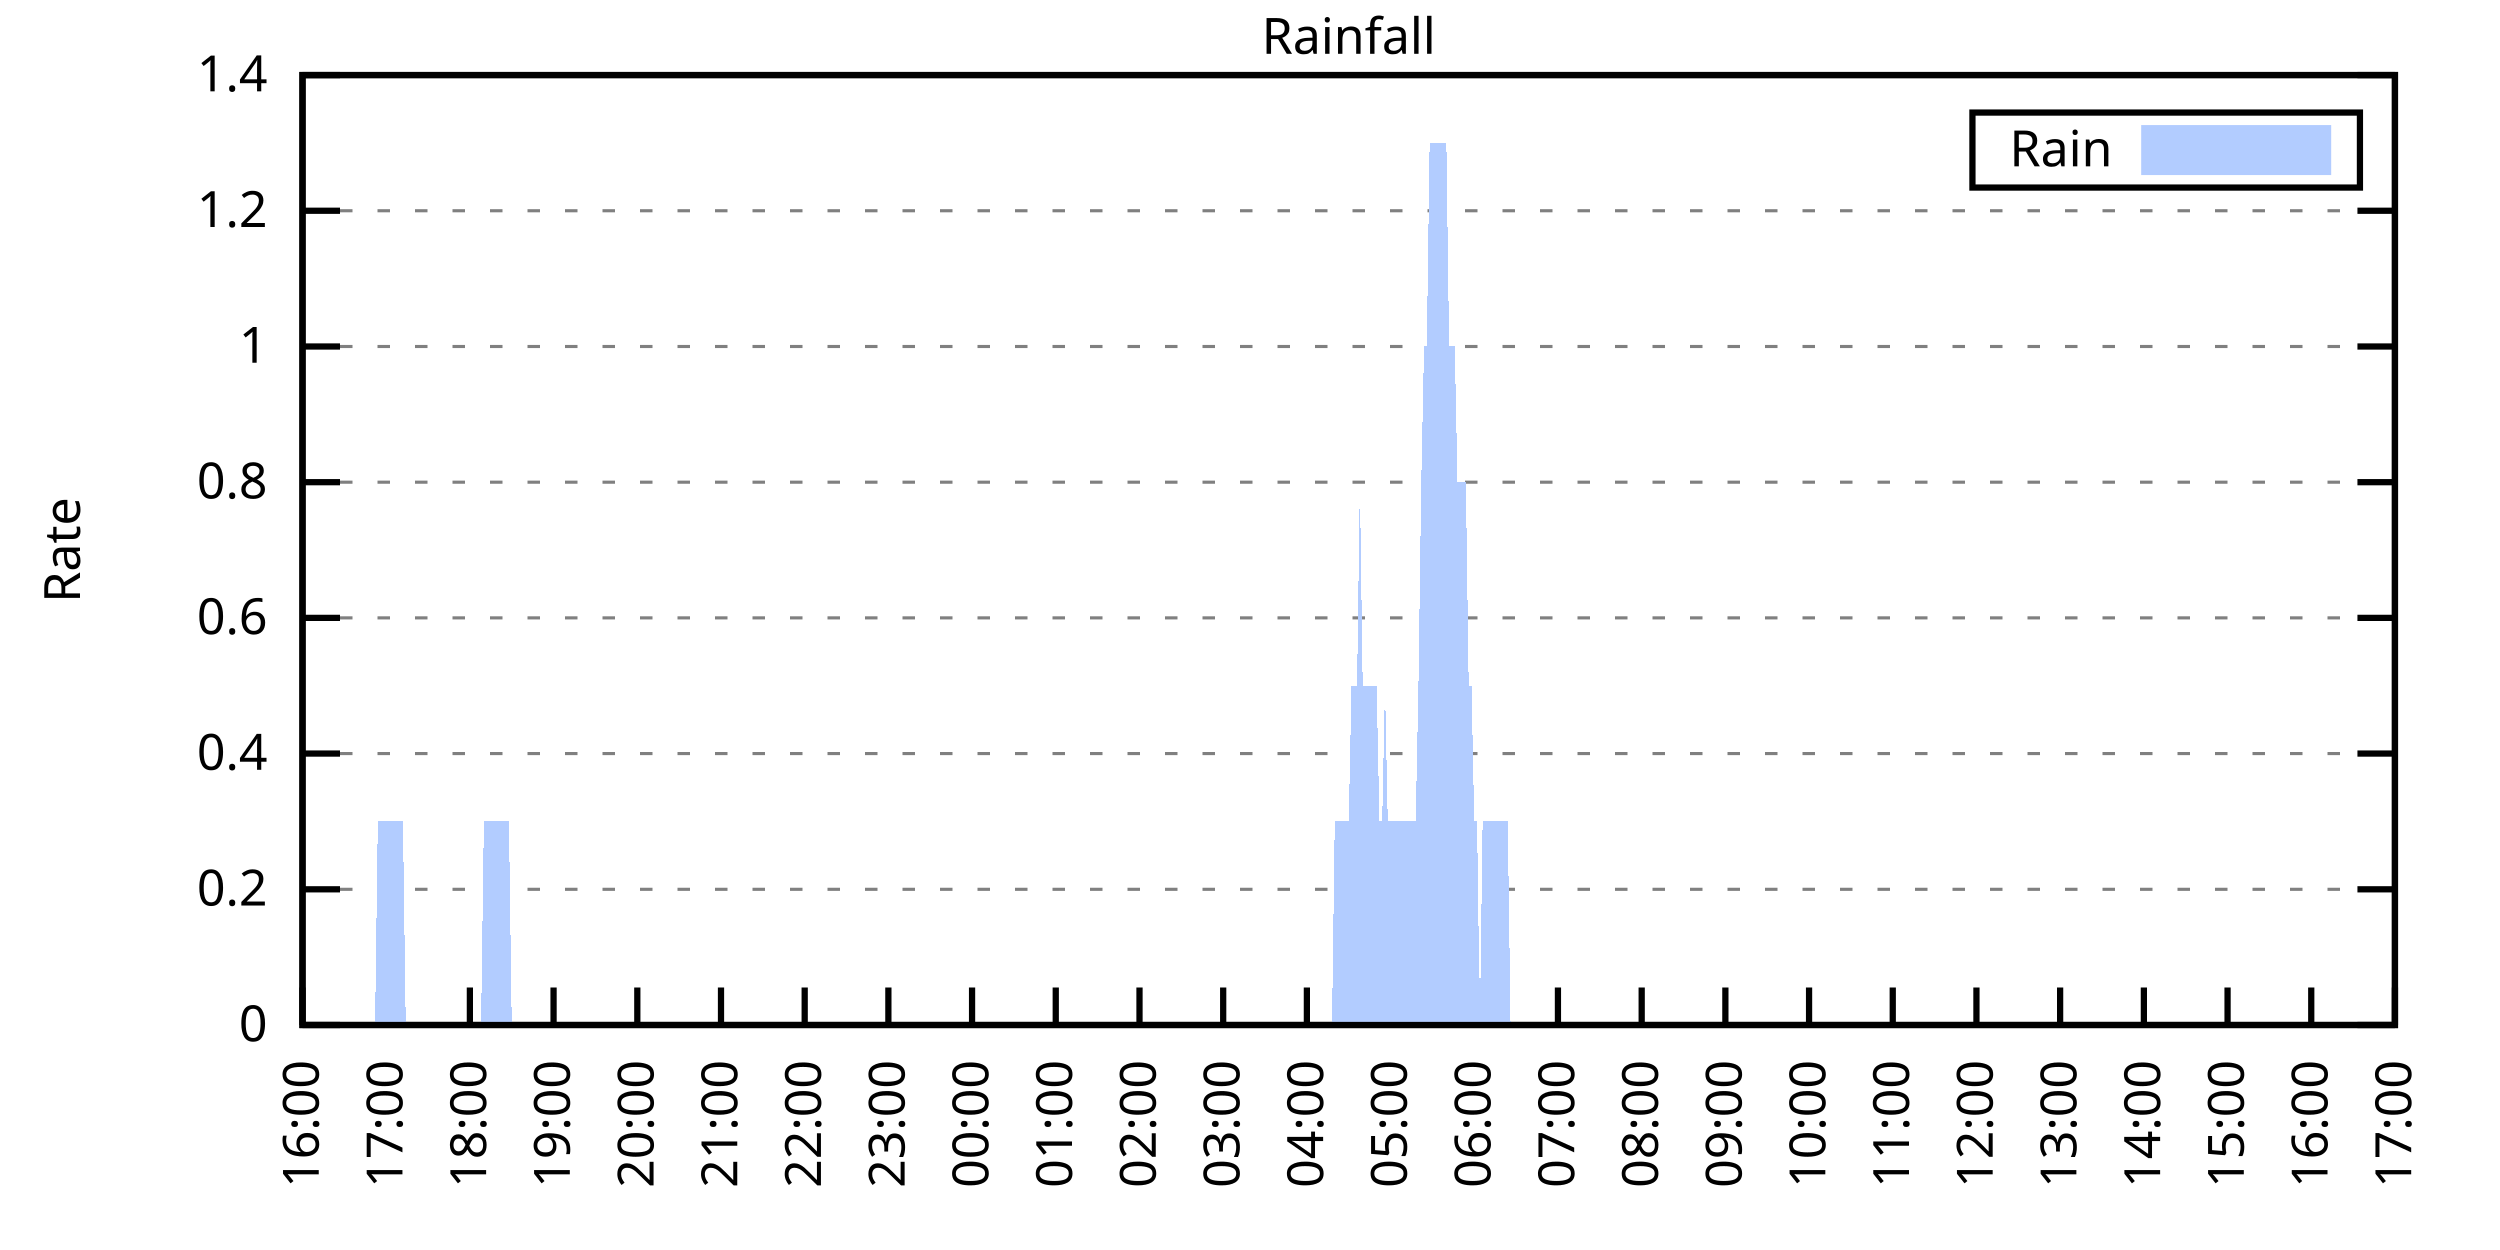
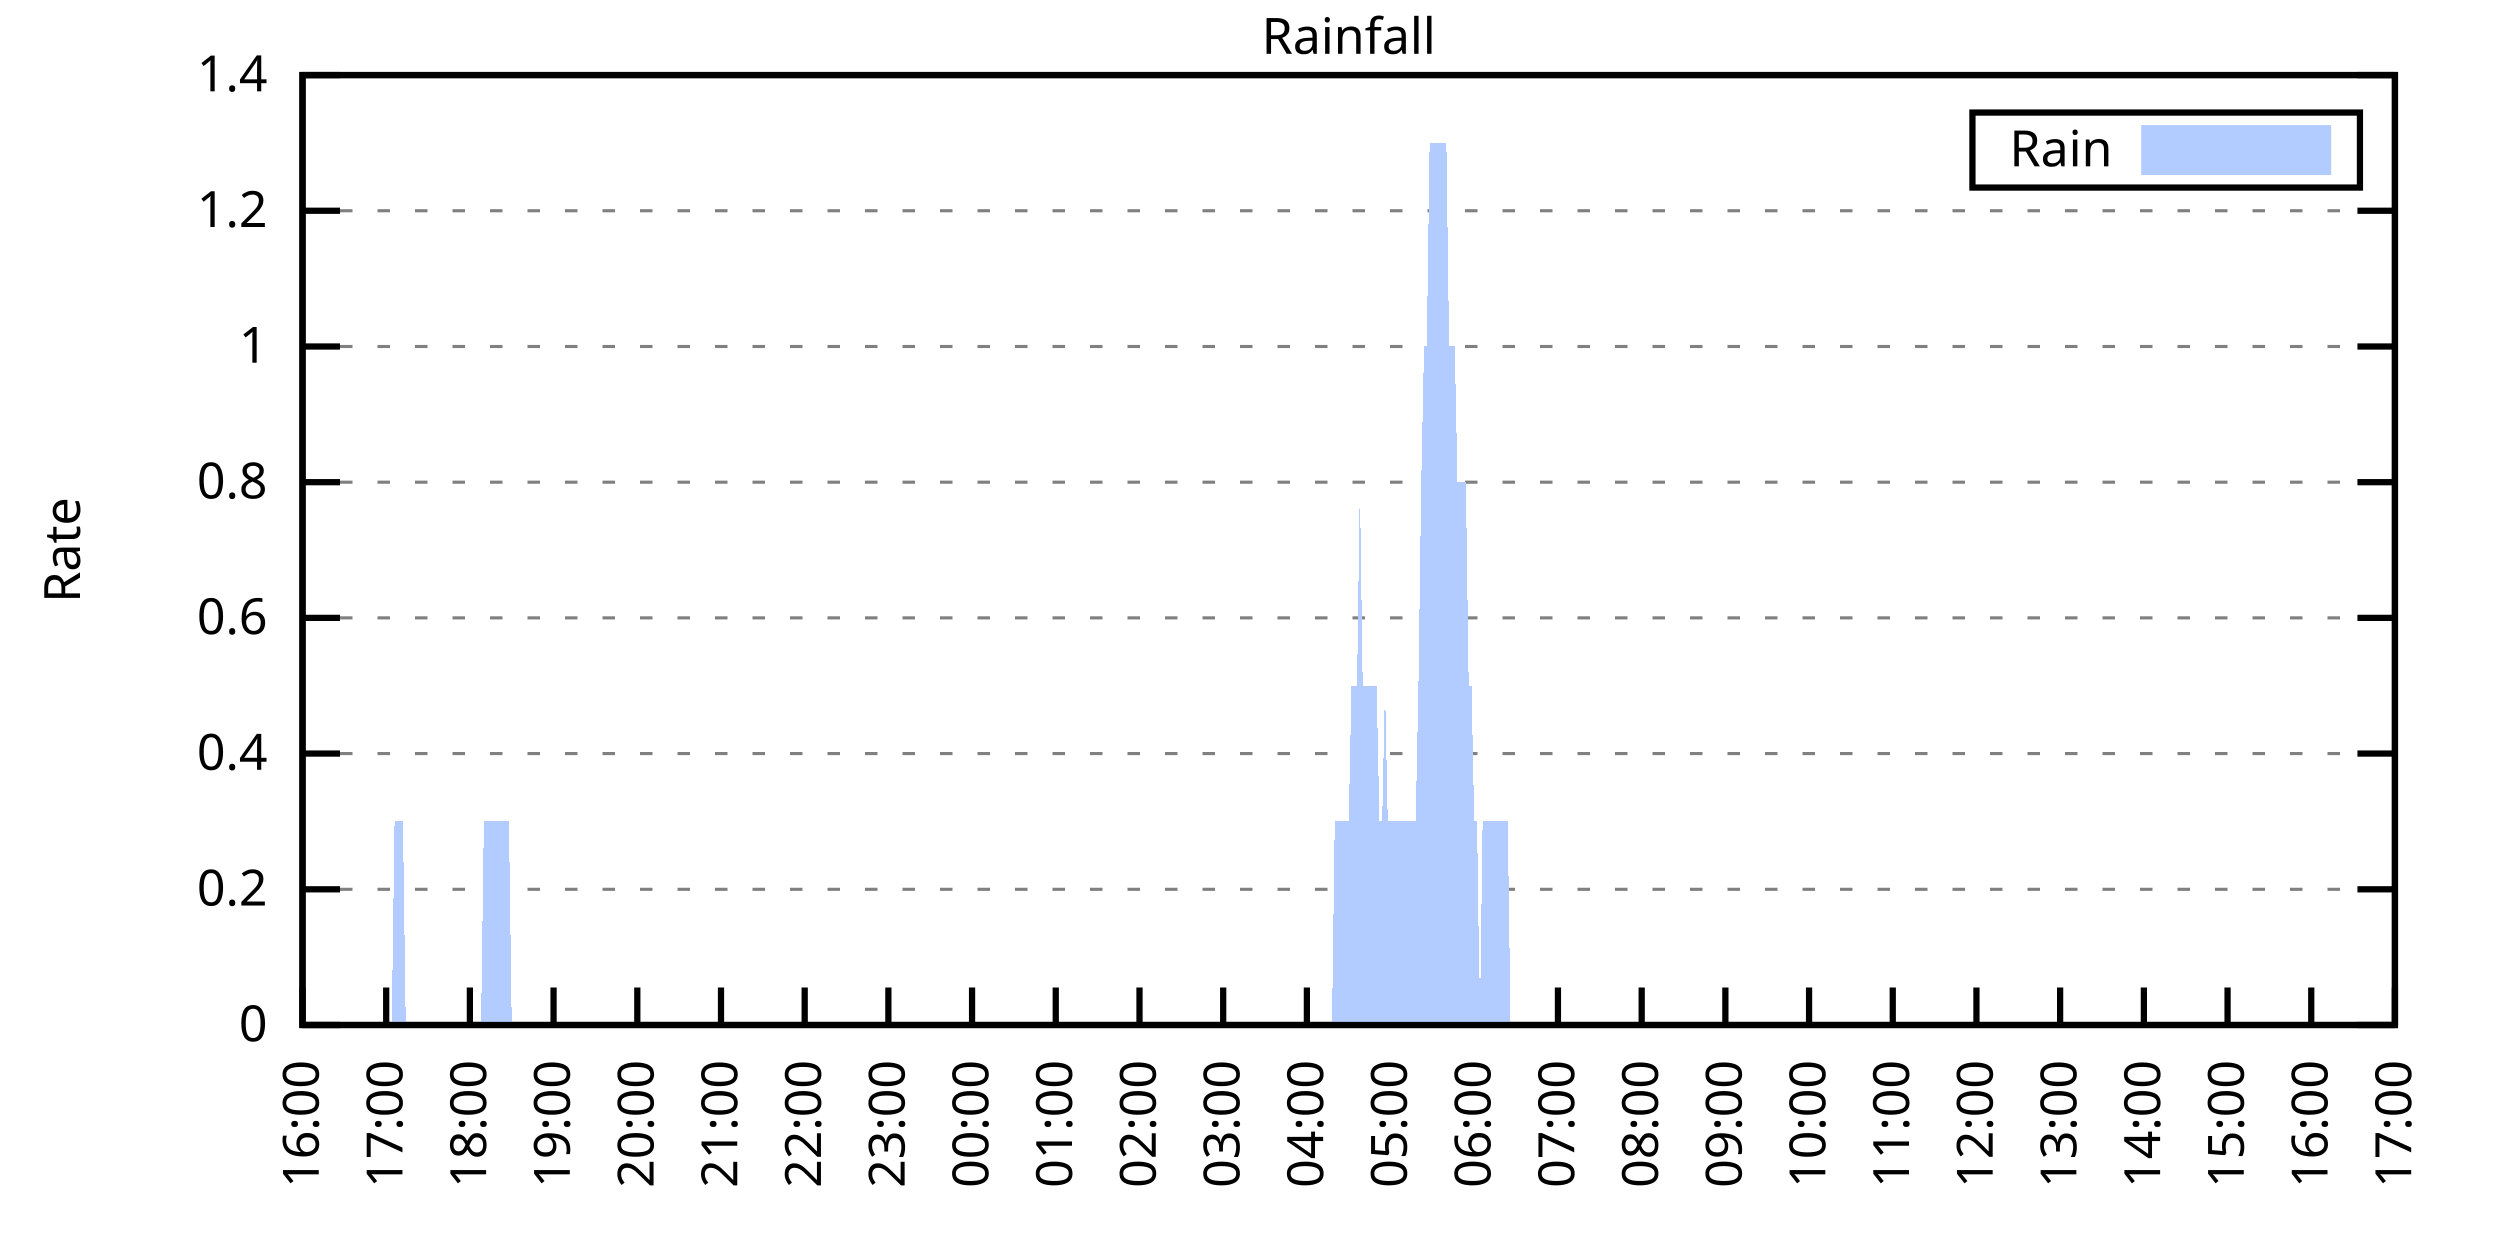
<svg xmlns="http://www.w3.org/2000/svg" xmlns:xlink="http://www.w3.org/1999/xlink" width="400" height="200" viewBox="0 0 400 200">
  <g id="gnuplot_canvas">
    <rect x="0" y="0" width="400" height="200" fill="none" />
    <defs>
      <circle id="gpDot" r="0.5" stroke-width="0.5" stroke="currentColor" />
      <path id="gpPt0" stroke-width="0.333" stroke="currentColor" d="M-1,0 h2 M0,-1 v2" />
      <path id="gpPt1" stroke-width="0.333" stroke="currentColor" d="M-1,-1 L1,1 M1,-1 L-1,1" />
      <path id="gpPt2" stroke-width="0.333" stroke="currentColor" d="M-1,0 L1,0 M0,-1 L0,1 M-1,-1 L1,1 M-1,1 L1,-1" />
      <rect id="gpPt3" stroke-width="0.333" stroke="currentColor" x="-1" y="-1" width="2" height="2" />
      <rect id="gpPt4" stroke-width="0.333" stroke="currentColor" fill="currentColor" x="-1" y="-1" width="2" height="2" />
      <circle id="gpPt5" stroke-width="0.333" stroke="currentColor" cx="0" cy="0" r="1" />
      <use xlink:href="#gpPt5" id="gpPt6" fill="currentColor" stroke="none" />
      <path id="gpPt7" stroke-width="0.333" stroke="currentColor" d="M0,-1.33 L-1.33,0.67 L1.33,0.67 z" />
      <use xlink:href="#gpPt7" id="gpPt8" fill="currentColor" stroke="none" />
      <use xlink:href="#gpPt7" id="gpPt9" stroke="currentColor" transform="rotate(180)" />
      <use xlink:href="#gpPt9" id="gpPt10" fill="currentColor" stroke="none" />
      <use xlink:href="#gpPt3" id="gpPt11" stroke="currentColor" transform="rotate(45)" />
      <use xlink:href="#gpPt11" id="gpPt12" fill="currentColor" stroke="none" />
      <path id="gpPt13" stroke-width="0.333" stroke="currentColor" d="M0,1.330 L1.265,0.411 L0.782,-1.067 L-0.782,-1.076 L-1.265,0.411 z" />
      <use xlink:href="#gpPt13" id="gpPt14" fill="currentColor" stroke="none" />
      <filter id="textbox" filterUnits="objectBoundingBox" x="0" y="0" height="1" width="1">
        <feFlood flood-color="white" flood-opacity="1" result="bgnd" />
        <feComposite in="SourceGraphic" in2="bgnd" operator="atop" />
      </filter>
      <filter id="greybox" filterUnits="objectBoundingBox" x="0" y="0" height="1" width="1">
        <feFlood flood-color="lightgrey" flood-opacity="1" result="grey" />
        <feComposite in="SourceGraphic" in2="grey" operator="atop" />
      </filter>
    </defs>
    <g fill="none" color="white" stroke="currentColor" stroke-width="1.00" stroke-linecap="butt" stroke-linejoin="miter">
</g>
    <g fill="none" color="black" stroke="currentColor" stroke-width="1.00" stroke-linecap="butt" stroke-linejoin="miter">
      <g stroke="none" shape-rendering="crispEdges">
        <polygon fill="rgb(255, 255, 255)" points="48.40,164.00 383.18,164.00 383.18,12.02 48.40,12.02 " />
      </g>
    </g>
    <g fill="none" color="black" stroke="currentColor" stroke-width="1.00" stroke-linecap="butt" stroke-linejoin="miter">
</g>
    <g fill="none" color="black" stroke="black" stroke-width="0.50" stroke-linecap="butt" stroke-linejoin="miter">
</g>
    <g fill="none" color="gray" stroke="currentColor" stroke-width="0.50" stroke-linecap="butt" stroke-linejoin="miter">
      <path stroke="gray" stroke-dasharray="2,4" class="gridline" d="M48.40,164.00 L383.19,164.00  " />
    </g>
    <g fill="none" color="gray" stroke="gray" stroke-width="1.00" stroke-linecap="butt" stroke-linejoin="miter">
</g>
    <g fill="none" color="black" stroke="currentColor" stroke-width="1.00" stroke-linecap="butt" stroke-linejoin="miter">
      <path stroke="black" d="M48.40,164.00 L54.40,164.00 M383.19,164.00 L377.19,164.00  " />
      <g transform="translate(42.80,166.60)" stroke="none" fill="black" font-family="Sans" font-size="8.00" text-anchor="end">
        <text>
          <tspan font-family="Sans"> 0</tspan>
        </text>
      </g>
    </g>
    <g fill="none" color="black" stroke="currentColor" stroke-width="1.00" stroke-linecap="butt" stroke-linejoin="miter">
</g>
    <g fill="none" color="black" stroke="black" stroke-width="0.50" stroke-linecap="butt" stroke-linejoin="miter">
</g>
    <g fill="none" color="gray" stroke="currentColor" stroke-width="0.50" stroke-linecap="butt" stroke-linejoin="miter">
      <path stroke="gray" stroke-dasharray="2,4" class="gridline" d="M48.40,142.29 L383.19,142.29  " />
    </g>
    <g fill="none" color="gray" stroke="gray" stroke-width="1.00" stroke-linecap="butt" stroke-linejoin="miter">
</g>
    <g fill="none" color="black" stroke="currentColor" stroke-width="1.00" stroke-linecap="butt" stroke-linejoin="miter">
      <path stroke="black" d="M48.40,142.29 L54.40,142.29 M383.19,142.29 L377.19,142.29  " />
      <g transform="translate(42.80,144.89)" stroke="none" fill="black" font-family="Sans" font-size="8.00" text-anchor="end">
        <text>
          <tspan font-family="Sans"> 0.2</tspan>
        </text>
      </g>
    </g>
    <g fill="none" color="black" stroke="currentColor" stroke-width="1.00" stroke-linecap="butt" stroke-linejoin="miter">
</g>
    <g fill="none" color="black" stroke="black" stroke-width="0.50" stroke-linecap="butt" stroke-linejoin="miter">
</g>
    <g fill="none" color="gray" stroke="currentColor" stroke-width="0.50" stroke-linecap="butt" stroke-linejoin="miter">
      <path stroke="gray" stroke-dasharray="2,4" class="gridline" d="M48.40,120.57 L383.19,120.57  " />
    </g>
    <g fill="none" color="gray" stroke="gray" stroke-width="1.00" stroke-linecap="butt" stroke-linejoin="miter">
</g>
    <g fill="none" color="black" stroke="currentColor" stroke-width="1.00" stroke-linecap="butt" stroke-linejoin="miter">
      <path stroke="black" d="M48.40,120.57 L54.40,120.57 M383.19,120.57 L377.19,120.57  " />
      <g transform="translate(42.80,123.17)" stroke="none" fill="black" font-family="Sans" font-size="8.00" text-anchor="end">
        <text>
          <tspan font-family="Sans"> 0.4</tspan>
        </text>
      </g>
    </g>
    <g fill="none" color="black" stroke="currentColor" stroke-width="1.00" stroke-linecap="butt" stroke-linejoin="miter">
</g>
    <g fill="none" color="black" stroke="black" stroke-width="0.50" stroke-linecap="butt" stroke-linejoin="miter">
</g>
    <g fill="none" color="gray" stroke="currentColor" stroke-width="0.50" stroke-linecap="butt" stroke-linejoin="miter">
      <path stroke="gray" stroke-dasharray="2,4" class="gridline" d="M48.40,98.86 L383.19,98.86  " />
    </g>
    <g fill="none" color="gray" stroke="gray" stroke-width="1.00" stroke-linecap="butt" stroke-linejoin="miter">
</g>
    <g fill="none" color="black" stroke="currentColor" stroke-width="1.00" stroke-linecap="butt" stroke-linejoin="miter">
      <path stroke="black" d="M48.40,98.86 L54.40,98.86 M383.19,98.86 L377.19,98.86  " />
      <g transform="translate(42.80,101.46)" stroke="none" fill="black" font-family="Sans" font-size="8.00" text-anchor="end">
        <text>
          <tspan font-family="Sans"> 0.6</tspan>
        </text>
      </g>
    </g>
    <g fill="none" color="black" stroke="currentColor" stroke-width="1.00" stroke-linecap="butt" stroke-linejoin="miter">
</g>
    <g fill="none" color="black" stroke="black" stroke-width="0.50" stroke-linecap="butt" stroke-linejoin="miter">
</g>
    <g fill="none" color="gray" stroke="currentColor" stroke-width="0.50" stroke-linecap="butt" stroke-linejoin="miter">
      <path stroke="gray" stroke-dasharray="2,4" class="gridline" d="M48.40,77.15 L383.19,77.15  " />
    </g>
    <g fill="none" color="gray" stroke="gray" stroke-width="1.00" stroke-linecap="butt" stroke-linejoin="miter">
</g>
    <g fill="none" color="black" stroke="currentColor" stroke-width="1.00" stroke-linecap="butt" stroke-linejoin="miter">
      <path stroke="black" d="M48.40,77.15 L54.40,77.15 M383.19,77.15 L377.19,77.15  " />
      <g transform="translate(42.80,79.75)" stroke="none" fill="black" font-family="Sans" font-size="8.00" text-anchor="end">
        <text>
          <tspan font-family="Sans"> 0.8</tspan>
        </text>
      </g>
    </g>
    <g fill="none" color="black" stroke="currentColor" stroke-width="1.00" stroke-linecap="butt" stroke-linejoin="miter">
</g>
    <g fill="none" color="black" stroke="black" stroke-width="0.50" stroke-linecap="butt" stroke-linejoin="miter">
</g>
    <g fill="none" color="gray" stroke="currentColor" stroke-width="0.50" stroke-linecap="butt" stroke-linejoin="miter">
      <path stroke="gray" stroke-dasharray="2,4" class="gridline" d="M48.40,55.44 L383.19,55.44  " />
    </g>
    <g fill="none" color="gray" stroke="gray" stroke-width="1.00" stroke-linecap="butt" stroke-linejoin="miter">
</g>
    <g fill="none" color="black" stroke="currentColor" stroke-width="1.00" stroke-linecap="butt" stroke-linejoin="miter">
      <path stroke="black" d="M48.40,55.44 L54.40,55.44 M383.19,55.44 L377.19,55.44  " />
      <g transform="translate(42.80,58.04)" stroke="none" fill="black" font-family="Sans" font-size="8.00" text-anchor="end">
        <text>
          <tspan font-family="Sans"> 1</tspan>
        </text>
      </g>
    </g>
    <g fill="none" color="black" stroke="currentColor" stroke-width="1.00" stroke-linecap="butt" stroke-linejoin="miter">
</g>
    <g fill="none" color="black" stroke="black" stroke-width="0.50" stroke-linecap="butt" stroke-linejoin="miter">
</g>
    <g fill="none" color="gray" stroke="currentColor" stroke-width="0.50" stroke-linecap="butt" stroke-linejoin="miter">
      <path stroke="gray" stroke-dasharray="2,4" class="gridline" d="M48.40,33.72 L383.19,33.72  " />
    </g>
    <g fill="none" color="gray" stroke="gray" stroke-width="1.00" stroke-linecap="butt" stroke-linejoin="miter">
</g>
    <g fill="none" color="black" stroke="currentColor" stroke-width="1.00" stroke-linecap="butt" stroke-linejoin="miter">
      <path stroke="black" d="M48.40,33.72 L54.40,33.72 M383.19,33.72 L377.19,33.72  " />
      <g transform="translate(42.80,36.32)" stroke="none" fill="black" font-family="Sans" font-size="8.00" text-anchor="end">
        <text>
          <tspan font-family="Sans"> 1.2</tspan>
        </text>
      </g>
    </g>
    <g fill="none" color="black" stroke="currentColor" stroke-width="1.00" stroke-linecap="butt" stroke-linejoin="miter">
</g>
    <g fill="none" color="black" stroke="black" stroke-width="0.50" stroke-linecap="butt" stroke-linejoin="miter">
</g>
    <g fill="none" color="gray" stroke="currentColor" stroke-width="0.50" stroke-linecap="butt" stroke-linejoin="miter">
      <path stroke="gray" stroke-dasharray="2,4" class="gridline" d="M48.40,12.01 L383.19,12.01  " />
    </g>
    <g fill="none" color="gray" stroke="gray" stroke-width="1.00" stroke-linecap="butt" stroke-linejoin="miter">
</g>
    <g fill="none" color="black" stroke="currentColor" stroke-width="1.00" stroke-linecap="butt" stroke-linejoin="miter">
      <path stroke="black" d="M48.40,12.01 L54.40,12.01 M383.19,12.01 L377.19,12.01  " />
      <g transform="translate(42.80,14.61)" stroke="none" fill="black" font-family="Sans" font-size="8.00" text-anchor="end">
        <text>
          <tspan font-family="Sans"> 1.4</tspan>
        </text>
      </g>
    </g>
    <g fill="none" color="black" stroke="currentColor" stroke-width="1.00" stroke-linecap="butt" stroke-linejoin="miter">
      <path stroke="black" d="M48.40,164.00 L48.40,158.00  " />
      <g transform="translate(51.00,169.60) rotate(270.00)" stroke="none" fill="black" font-family="Sans" font-size="8.00" text-anchor="end">
        <text>
          <tspan font-family="Sans">16:00</tspan>
        </text>
      </g>
    </g>
    <g fill="none" color="black" stroke="currentColor" stroke-width="1.00" stroke-linecap="butt" stroke-linejoin="miter">
      <path stroke="black" d="M61.79,164.00 L61.79,158.00  " />
      <g transform="translate(64.39,169.60) rotate(270.00)" stroke="none" fill="black" font-family="Sans" font-size="8.00" text-anchor="end">
        <text>
          <tspan font-family="Sans">17:00</tspan>
        </text>
      </g>
    </g>
    <g fill="none" color="black" stroke="currentColor" stroke-width="1.00" stroke-linecap="butt" stroke-linejoin="miter">
      <path stroke="black" d="M75.18,164.00 L75.18,158.00  " />
      <g transform="translate(77.78,169.60) rotate(270.00)" stroke="none" fill="black" font-family="Sans" font-size="8.00" text-anchor="end">
        <text>
          <tspan font-family="Sans">18:00</tspan>
        </text>
      </g>
    </g>
    <g fill="none" color="black" stroke="currentColor" stroke-width="1.00" stroke-linecap="butt" stroke-linejoin="miter">
      <path stroke="black" d="M88.57,164.00 L88.57,158.00  " />
      <g transform="translate(91.17,169.60) rotate(270.00)" stroke="none" fill="black" font-family="Sans" font-size="8.00" text-anchor="end">
        <text>
          <tspan font-family="Sans">19:00</tspan>
        </text>
      </g>
    </g>
    <g fill="none" color="black" stroke="currentColor" stroke-width="1.00" stroke-linecap="butt" stroke-linejoin="miter">
      <path stroke="black" d="M101.97,164.00 L101.97,158.00  " />
      <g transform="translate(104.57,169.60) rotate(270.00)" stroke="none" fill="black" font-family="Sans" font-size="8.00" text-anchor="end">
        <text>
          <tspan font-family="Sans">20:00</tspan>
        </text>
      </g>
    </g>
    <g fill="none" color="black" stroke="currentColor" stroke-width="1.00" stroke-linecap="butt" stroke-linejoin="miter">
      <path stroke="black" d="M115.36,164.00 L115.36,158.00  " />
      <g transform="translate(117.96,169.60) rotate(270.00)" stroke="none" fill="black" font-family="Sans" font-size="8.00" text-anchor="end">
        <text>
          <tspan font-family="Sans">21:00</tspan>
        </text>
      </g>
    </g>
    <g fill="none" color="black" stroke="currentColor" stroke-width="1.00" stroke-linecap="butt" stroke-linejoin="miter">
      <path stroke="black" d="M128.75,164.00 L128.75,158.00  " />
      <g transform="translate(131.35,169.60) rotate(270.00)" stroke="none" fill="black" font-family="Sans" font-size="8.00" text-anchor="end">
        <text>
          <tspan font-family="Sans">22:00</tspan>
        </text>
      </g>
    </g>
    <g fill="none" color="black" stroke="currentColor" stroke-width="1.00" stroke-linecap="butt" stroke-linejoin="miter">
      <path stroke="black" d="M142.14,164.00 L142.14,158.00  " />
      <g transform="translate(144.74,169.60) rotate(270.00)" stroke="none" fill="black" font-family="Sans" font-size="8.00" text-anchor="end">
        <text>
          <tspan font-family="Sans">23:00</tspan>
        </text>
      </g>
    </g>
    <g fill="none" color="black" stroke="currentColor" stroke-width="1.00" stroke-linecap="butt" stroke-linejoin="miter">
      <path stroke="black" d="M155.53,164.00 L155.53,158.00  " />
      <g transform="translate(158.13,169.60) rotate(270.00)" stroke="none" fill="black" font-family="Sans" font-size="8.00" text-anchor="end">
        <text>
          <tspan font-family="Sans">00:00</tspan>
        </text>
      </g>
    </g>
    <g fill="none" color="black" stroke="currentColor" stroke-width="1.00" stroke-linecap="butt" stroke-linejoin="miter">
      <path stroke="black" d="M168.92,164.00 L168.92,158.00  " />
      <g transform="translate(171.52,169.60) rotate(270.00)" stroke="none" fill="black" font-family="Sans" font-size="8.00" text-anchor="end">
        <text>
          <tspan font-family="Sans">01:00</tspan>
        </text>
      </g>
    </g>
    <g fill="none" color="black" stroke="currentColor" stroke-width="1.00" stroke-linecap="butt" stroke-linejoin="miter">
      <path stroke="black" d="M182.32,164.00 L182.32,158.00  " />
      <g transform="translate(184.92,169.60) rotate(270.00)" stroke="none" fill="black" font-family="Sans" font-size="8.00" text-anchor="end">
        <text>
          <tspan font-family="Sans">02:00</tspan>
        </text>
      </g>
    </g>
    <g fill="none" color="black" stroke="currentColor" stroke-width="1.00" stroke-linecap="butt" stroke-linejoin="miter">
      <path stroke="black" d="M195.71,164.00 L195.71,158.00  " />
      <g transform="translate(198.31,169.60) rotate(270.00)" stroke="none" fill="black" font-family="Sans" font-size="8.00" text-anchor="end">
        <text>
          <tspan font-family="Sans">03:00</tspan>
        </text>
      </g>
    </g>
    <g fill="none" color="black" stroke="currentColor" stroke-width="1.00" stroke-linecap="butt" stroke-linejoin="miter">
      <path stroke="black" d="M209.10,164.00 L209.10,158.00  " />
      <g transform="translate(211.70,169.60) rotate(270.00)" stroke="none" fill="black" font-family="Sans" font-size="8.00" text-anchor="end">
        <text>
          <tspan font-family="Sans">04:00</tspan>
        </text>
      </g>
    </g>
    <g fill="none" color="black" stroke="currentColor" stroke-width="1.00" stroke-linecap="butt" stroke-linejoin="miter">
      <path stroke="black" d="M222.49,164.00 L222.49,158.00  " />
      <g transform="translate(225.09,169.60) rotate(270.00)" stroke="none" fill="black" font-family="Sans" font-size="8.00" text-anchor="end">
        <text>
          <tspan font-family="Sans">05:00</tspan>
        </text>
      </g>
    </g>
    <g fill="none" color="black" stroke="currentColor" stroke-width="1.00" stroke-linecap="butt" stroke-linejoin="miter">
      <path stroke="black" d="M235.88,164.00 L235.88,158.00  " />
      <g transform="translate(238.48,169.60) rotate(270.00)" stroke="none" fill="black" font-family="Sans" font-size="8.00" text-anchor="end">
        <text>
          <tspan font-family="Sans">06:00</tspan>
        </text>
      </g>
    </g>
    <g fill="none" color="black" stroke="currentColor" stroke-width="1.00" stroke-linecap="butt" stroke-linejoin="miter">
      <path stroke="black" d="M249.27,164.00 L249.27,158.00  " />
      <g transform="translate(251.87,169.60) rotate(270.00)" stroke="none" fill="black" font-family="Sans" font-size="8.00" text-anchor="end">
        <text>
          <tspan font-family="Sans">07:00</tspan>
        </text>
      </g>
    </g>
    <g fill="none" color="black" stroke="currentColor" stroke-width="1.00" stroke-linecap="butt" stroke-linejoin="miter">
      <path stroke="black" d="M262.67,164.00 L262.67,158.00  " />
      <g transform="translate(265.27,169.60) rotate(270.00)" stroke="none" fill="black" font-family="Sans" font-size="8.00" text-anchor="end">
        <text>
          <tspan font-family="Sans">08:00</tspan>
        </text>
      </g>
    </g>
    <g fill="none" color="black" stroke="currentColor" stroke-width="1.00" stroke-linecap="butt" stroke-linejoin="miter">
      <path stroke="black" d="M276.06,164.00 L276.06,158.00  " />
      <g transform="translate(278.66,169.60) rotate(270.00)" stroke="none" fill="black" font-family="Sans" font-size="8.00" text-anchor="end">
        <text>
          <tspan font-family="Sans">09:00</tspan>
        </text>
      </g>
    </g>
    <g fill="none" color="black" stroke="currentColor" stroke-width="1.00" stroke-linecap="butt" stroke-linejoin="miter">
      <path stroke="black" d="M289.45,164.00 L289.45,158.00  " />
      <g transform="translate(292.05,169.60) rotate(270.00)" stroke="none" fill="black" font-family="Sans" font-size="8.00" text-anchor="end">
        <text>
          <tspan font-family="Sans">10:00</tspan>
        </text>
      </g>
    </g>
    <g fill="none" color="black" stroke="currentColor" stroke-width="1.00" stroke-linecap="butt" stroke-linejoin="miter">
      <path stroke="black" d="M302.84,164.00 L302.84,158.00  " />
      <g transform="translate(305.44,169.60) rotate(270.00)" stroke="none" fill="black" font-family="Sans" font-size="8.00" text-anchor="end">
        <text>
          <tspan font-family="Sans">11:00</tspan>
        </text>
      </g>
    </g>
    <g fill="none" color="black" stroke="currentColor" stroke-width="1.00" stroke-linecap="butt" stroke-linejoin="miter">
      <path stroke="black" d="M316.23,164.00 L316.23,158.00  " />
      <g transform="translate(318.83,169.60) rotate(270.00)" stroke="none" fill="black" font-family="Sans" font-size="8.00" text-anchor="end">
        <text>
          <tspan font-family="Sans">12:00</tspan>
        </text>
      </g>
    </g>
    <g fill="none" color="black" stroke="currentColor" stroke-width="1.00" stroke-linecap="butt" stroke-linejoin="miter">
      <path stroke="black" d="M329.62,164.00 L329.62,158.00  " />
      <g transform="translate(332.22,169.60) rotate(270.00)" stroke="none" fill="black" font-family="Sans" font-size="8.00" text-anchor="end">
        <text>
          <tspan font-family="Sans">13:00</tspan>
        </text>
      </g>
    </g>
    <g fill="none" color="black" stroke="currentColor" stroke-width="1.00" stroke-linecap="butt" stroke-linejoin="miter">
      <path stroke="black" d="M343.02,164.00 L343.02,158.00  " />
      <g transform="translate(345.62,169.60) rotate(270.00)" stroke="none" fill="black" font-family="Sans" font-size="8.00" text-anchor="end">
        <text>
          <tspan font-family="Sans">14:00</tspan>
        </text>
      </g>
    </g>
    <g fill="none" color="black" stroke="currentColor" stroke-width="1.00" stroke-linecap="butt" stroke-linejoin="miter">
      <path stroke="black" d="M356.41,164.00 L356.41,158.00  " />
      <g transform="translate(359.01,169.60) rotate(270.00)" stroke="none" fill="black" font-family="Sans" font-size="8.00" text-anchor="end">
        <text>
          <tspan font-family="Sans">15:00</tspan>
        </text>
      </g>
    </g>
    <g fill="none" color="black" stroke="currentColor" stroke-width="1.00" stroke-linecap="butt" stroke-linejoin="miter">
      <path stroke="black" d="M369.80,164.00 L369.80,158.00  " />
      <g transform="translate(372.40,169.60) rotate(270.00)" stroke="none" fill="black" font-family="Sans" font-size="8.00" text-anchor="end">
        <text>
          <tspan font-family="Sans">16:00</tspan>
        </text>
      </g>
    </g>
    <g fill="none" color="black" stroke="currentColor" stroke-width="1.00" stroke-linecap="butt" stroke-linejoin="miter">
      <path stroke="black" d="M383.19,164.00 L383.19,158.00  " />
      <g transform="translate(385.79,169.60) rotate(270.00)" stroke="none" fill="black" font-family="Sans" font-size="8.00" text-anchor="end">
        <text>
          <tspan font-family="Sans">17:00</tspan>
        </text>
      </g>
    </g>
    <g fill="none" color="black" stroke="currentColor" stroke-width="1.00" stroke-linecap="butt" stroke-linejoin="miter">
</g>
    <g fill="none" color="black" stroke="currentColor" stroke-width="1.00" stroke-linecap="butt" stroke-linejoin="miter">
      <path stroke="black" d="M48.40,12.01 L48.40,164.00 L383.19,164.00 L383.19,12.01 L48.40,12.01 Z  " />
    </g>
    <g fill="none" color="black" stroke="currentColor" stroke-width="1.00" stroke-linecap="butt" stroke-linejoin="miter">
</g>
    <g fill="none" color="black" stroke="currentColor" stroke-width="1.00" stroke-linecap="butt" stroke-linejoin="miter">
      <path stroke="black" d="M315.59,30.01 L315.59,18.01 L377.59,18.01 L377.59,30.01 L315.59,30.01 Z  " />
    </g>
    <g id="Rainfall_plot_1">
      <g fill="none" color="white" stroke="black" stroke-width="2.00" stroke-linecap="butt" stroke-linejoin="miter">
</g>
      <g fill="none" color="black" stroke="currentColor" stroke-width="2.00" stroke-linecap="butt" stroke-linejoin="miter">
        <g transform="translate(337.99,26.61)" stroke="none" fill="black" font-family="Sans" font-size="8.00" text-anchor="end">
          <text>
            <tspan font-family="Sans">Rain</tspan>
          </text>
        </g>
      </g>
      <g fill="none" color="black" stroke="currentColor" stroke-width="2.00" stroke-linecap="butt" stroke-linejoin="miter">
        <g stroke="none" shape-rendering="crispEdges">
          <polygon fill="rgb(178, 204, 255)" points="343.59,27.01 371.99,27.01 371.99,21.01 343.59,21.01 " />
        </g>
        <path stroke="rgb(178, 204, 255)" d="M343.59,27.01 L371.99,27.01 L371.99,21.01 L343.59,21.01 L343.59,27.01 Z  " />
      </g>
      <g fill="none" color="black" stroke="currentColor" stroke-width="2.00" stroke-linecap="butt" stroke-linejoin="miter">
        <g stroke="none" shape-rendering="crispEdges">
-           <polygon fill="rgb(178, 204, 255)" points="55.54,164.00 55.99,164.00 56.43,164.00 56.88,164.00 57.33,164.00 57.77,164.00 58.22,164.00 58.67,164.00 59.11,164.00 59.56,164.00 60.01,164.00 60.45,131.43 60.90,131.43 61.35,131.43 61.79,131.43 62.24,131.43 62.68,131.43 63.13,131.43 63.58,131.43 64.02,131.43 64.47,131.43 64.92,164.00 65.36,164.00 65.81,164.00 66.26,164.00 66.70,164.00 67.15,164.00 67.59,164.00 68.04,164.00 68.49,164.00 68.93,164.00 69.38,164.00 69.83,164.00 70.27,164.00 70.72,164.00 71.17,164.00 71.61,164.00 72.06,164.00 72.50,164.00 72.95,164.00 73.40,164.00 73.84,164.00 74.29,164.00 74.74,164.00 75.18,164.00 75.63,164.00 76.08,164.00 76.52,164.00 76.97,164.00 77.42,131.43 77.86,131.43 78.31,131.43 78.75,131.43 79.20,131.43 79.65,131.43 80.09,131.43 80.54,131.43 80.99,131.43 81.43,131.43 81.88,164.00 82.33,164.00 82.77,164.00 83.22,164.00 83.66,164.00 84.11,164.00 84.56,164.00 85.00,164.00 85.45,164.00 85.90,164.00 86.34,164.00 86.79,164.00 87.24,164.00 87.68,164.00 88.13,164.00 88.57,164.00 89.02,164.00 89.47,164.00 89.91,164.00 90.36,164.00 90.81,164.00 91.25,164.00 91.70,164.00 92.15,164.00 92.59,164.00 93.04,164.00 93.49,164.00 93.93,164.00 94.38,164.00 94.82,164.00 95.27,164.00 95.72,164.00 96.16,164.00 96.61,164.00 97.06,164.00 97.50,164.00 97.95,164.00 98.40,164.00 98.84,164.00 99.29,164.00 99.73,164.00 100.18,164.00 100.63,164.00 101.07,164.00 101.52,164.00 101.97,164.00 102.41,164.00 102.86,164.00 103.31,164.00 103.75,164.00 104.20,164.00 104.64,164.00 105.09,164.00 105.54,164.00 105.98,164.00 106.43,164.00 106.88,164.00 107.32,164.00 107.77,164.00 108.22,164.00 108.66,164.00 109.11,164.00 109.55,164.00 110.00,164.00 110.45,164.00 110.89,164.00 111.34,164.00 111.79,164.00 112.23,164.00 112.68,164.00 113.13,164.00 113.57,164.00 114.02,164.00 114.47,164.00 114.91,164.00 115.36,164.00 115.80,164.00 116.25,164.00 116.70,164.00 117.14,164.00 117.59,164.00 118.04,164.00 118.48,164.00 118.93,164.00 119.38,164.00 119.82,164.00 120.27,164.00 120.71,164.00 121.16,164.00 121.61,164.00 122.05,164.00 122.50,164.00 122.95,164.00 123.39,164.00 123.84,164.00 124.29,164.00 124.73,164.00 125.18,164.00 125.62,164.00 126.07,164.00 126.52,164.00 126.96,164.00 127.41,164.00 127.86,164.00 128.30,164.00 128.75,164.00 129.20,164.00 129.64,164.00 130.09,164.00 130.54,164.00 130.98,164.00 131.43,164.00 131.87,164.00 132.32,164.00 132.77,164.00 133.21,164.00 133.66,164.00 134.11,164.00 134.55,164.00 135.00,164.00 135.45,164.00 135.89,164.00 136.34,164.00 136.78,164.00 137.23,164.00 137.68,164.00 138.12,164.00 138.57,164.00 139.02,164.00 139.46,164.00 139.91,164.00 140.36,164.00 140.80,164.00 141.25,164.00 141.69,164.00 142.14,164.00 142.59,164.00 143.03,164.00 143.48,164.00 143.93,164.00 144.37,164.00 144.82,164.00 145.27,164.00 145.71,164.00 146.16,164.00 146.61,164.00 147.05,164.00 147.50,164.00 147.94,164.00 148.39,164.00 148.84,164.00 149.28,164.00 149.73,164.00 150.18,164.00 150.62,164.00 151.07,164.00 151.52,164.00 151.96,164.00 152.41,164.00 152.85,164.00 153.30,164.00 153.75,164.00 154.19,164.00 154.64,164.00 155.09,164.00 155.53,164.00 155.98,164.00 156.43,164.00 156.87,164.00 157.32,164.00 157.76,164.00 158.21,164.00 158.66,164.00 159.10,164.00 159.55,164.00 160.00,164.00 160.44,164.00 160.89,164.00 161.34,164.00 161.78,164.00 162.23,164.00 162.67,164.00 163.12,164.00 163.57,164.00 164.01,164.00 164.46,164.00 164.91,164.00 165.35,164.00 165.80,164.00 166.25,164.00 166.69,164.00 167.14,164.00 167.59,164.00 168.03,164.00 168.48,164.00 168.92,164.00 169.37,164.00 169.82,164.00 170.26,164.00 170.71,164.00 171.16,164.00 171.60,164.00 172.05,164.00 172.50,164.00 172.94,164.00 173.39,164.00 173.83,164.00 174.28,164.00 174.73,164.00 175.17,164.00 175.62,164.00 176.07,164.00 176.51,164.00 176.96,164.00 177.41,164.00 177.85,164.00 178.30,164.00 178.74,164.00 179.19,164.00 179.64,164.00 180.08,164.00 180.53,164.00 180.98,164.00 181.42,164.00 181.87,164.00 182.32,164.00 182.76,164.00 183.21,164.00 183.66,164.00 184.10,164.00 184.55,164.00 184.99,164.00 185.44,164.00 185.89,164.00 186.33,164.00 186.78,164.00 187.23,164.00 187.67,164.00 188.12,164.00 188.57,164.00 189.01,164.00 189.46,164.00 189.90,164.00 190.35,164.00 190.80,164.00 191.24,164.00 191.69,164.00 192.14,164.00 192.58,164.00 193.03,164.00 193.48,164.00 193.92,164.00 194.37,164.00 194.81,164.00 195.26,164.00 195.71,164.00 196.15,164.00 196.60,164.00 197.05,164.00 197.49,164.00 197.94,164.00 198.39,164.00 198.83,164.00 199.28,164.00 199.73,164.00 200.17,164.00 200.62,164.00 201.06,164.00 201.51,164.00 201.96,164.00 202.40,164.00 202.85,164.00 203.30,164.00 203.74,164.00 204.19,164.00 204.64,164.00 205.08,164.00 205.53,164.00 205.97,164.00 206.42,164.00 206.87,164.00 207.31,164.00 207.76,164.00 208.21,164.00 208.65,164.00 209.10,164.00 209.55,164.00 209.99,164.00 210.44,164.00 210.88,164.00 211.33,164.00 211.78,164.00 212.22,164.00 212.67,164.00 213.12,164.00 213.56,131.43 214.01,131.43 214.46,131.43 214.90,131.43 215.35,131.43 215.80,131.43 216.24,109.72 216.69,109.72 217.13,109.72 217.58,77.15 218.03,109.72 218.47,109.72 218.92,109.72 219.37,109.72 219.81,109.72 220.26,109.72 220.71,131.43 221.15,131.43 221.60,109.72 222.04,131.43 222.49,131.43 222.94,131.43 223.38,131.43 223.83,131.43 224.28,131.43 224.72,131.43 225.17,131.43 225.62,131.43 226.06,131.43 226.51,131.43 226.95,109.72 227.40,77.15 227.85,55.44 228.29,55.44 228.74,22.87 229.19,22.87 229.63,22.87 230.08,22.87 230.53,22.87 230.97,22.87 231.42,22.87 231.86,55.44 232.31,55.44 232.76,55.44 233.20,77.15 233.65,77.15 234.10,77.15 234.54,77.15 234.99,109.72 235.44,109.72 235.88,131.43 236.33,131.43 236.78,164.00 237.22,131.43 237.67,131.43 238.11,131.43 238.56,131.43 239.01,131.43 239.45,131.43 239.90,131.43 240.35,131.43 240.79,131.43 241.24,131.43 241.69,164.00 242.13,164.00 242.58,164.00 243.02,164.00 243.47,164.00 243.92,164.00 244.36,164.00 244.81,164.00 245.26,164.00 245.70,164.00 246.15,164.00 246.60,164.00 247.04,164.00 247.49,164.00 247.93,164.00 248.38,164.00 248.83,164.00 249.27,164.00 249.72,164.00 250.17,164.00 250.61,164.00 251.06,164.00 251.51,164.00 251.95,164.00 252.40,164.00 252.85,164.00 253.29,164.00 253.74,164.00 254.18,164.00 254.63,164.00 255.08,164.00 255.52,164.00 255.97,164.00 256.42,164.00 256.86,164.00 257.31,164.00 257.76,164.00 258.20,164.00 258.65,164.00 259.09,164.00 259.54,164.00 259.99,164.00 260.43,164.00 260.88,164.00 261.33,164.00 261.77,164.00 262.22,164.00 262.67,164.00 263.11,164.00 263.56,164.00 264.00,164.00 264.45,164.00 264.90,164.00 265.34,164.00 265.79,164.00 266.24,164.00 266.68,164.00 267.13,164.00 267.58,164.00 268.02,164.00 268.47,164.00 268.92,164.00 269.36,164.00 269.81,164.00 270.25,164.00 270.70,164.00 271.15,164.00 271.59,164.00 272.04,164.00 272.49,164.00 272.93,164.00 273.38,164.00 273.83,164.00 274.27,164.00 274.72,164.00 275.16,164.00 275.61,164.00 276.06,164.00 276.50,164.00 276.95,164.00 277.40,164.00 277.84,164.00 278.29,164.00 278.74,164.00 279.18,164.00 279.63,164.00 280.07,164.00 280.52,164.00 280.97,164.00 281.41,164.00 281.86,164.00 282.31,164.00 282.75,164.00 283.20,164.00 283.65,164.00 284.09,164.00 284.54,164.00 284.98,164.00 285.43,164.00 285.88,164.00 286.32,164.00 286.77,164.00 287.22,164.00 287.66,164.00 288.11,164.00 288.56,164.00 289.00,164.00 289.45,164.00 289.90,164.00 290.34,164.00 290.79,164.00 291.23,164.00 291.68,164.00 292.13,164.00 292.57,164.00 293.02,164.00 293.47,164.00 293.91,164.00 294.36,164.00 294.81,164.00 295.25,164.00 295.70,164.00 296.14,164.00 296.59,164.00 297.04,164.00 297.48,164.00 297.93,164.00 298.38,164.00 298.82,164.00 299.27,164.00 299.72,164.00 300.16,164.00 300.61,164.00 301.05,164.00 301.50,164.00 301.95,164.00 302.39,164.00 302.84,164.00 303.29,164.00 303.73,164.00 304.18,164.00 304.63,164.00 305.07,164.00 305.52,164.00 305.97,164.00 306.41,164.00 306.86,164.00 307.30,164.00 307.75,164.00 308.20,164.00 308.64,164.00 309.09,164.00 309.54,164.00 309.98,164.00 310.43,164.00 310.88,164.00 311.32,164.00 311.77,164.00 312.21,164.00 312.66,164.00 313.11,164.00 313.55,164.00 314.00,164.00 314.45,164.00 314.89,164.00 315.34,164.00 315.79,164.00 316.23,164.00 316.68,164.00 317.12,164.00 317.57,164.00 318.02,164.00 318.46,164.00 318.91,164.00 319.36,164.00 319.80,164.00 320.25,164.00 320.70,164.00 321.14,164.00 321.59,164.00 322.04,164.00 322.48,164.00 322.93,164.00 323.37,164.00 323.82,164.00 324.27,164.00 324.71,164.00 325.16,164.00 325.61,164.00 326.05,164.00 326.50,164.00 326.95,164.00 327.39,164.00 327.84,164.00 328.28,164.00 328.73,164.00 329.18,164.00 329.62,164.00 330.07,164.00 330.52,164.00 330.96,164.00 331.41,164.00 331.86,164.00 332.30,164.00 332.75,164.00 333.19,164.00 333.64,164.00 334.09,164.00 334.53,164.00 334.98,164.00 335.43,164.00 335.87,164.00 336.32,164.00 336.77,164.00 337.21,164.00 337.66,164.00 338.10,164.00 338.55,164.00 339.00,164.00 339.44,164.00 339.89,164.00 340.34,164.00 340.78,164.00 341.23,164.00 341.68,164.00 342.12,164.00 342.57,164.00 343.02,164.00 343.46,164.00 343.91,164.00 344.35,164.00 344.80,164.00 345.25,164.00 345.69,164.00 346.14,164.00 346.59,164.00 347.03,164.00 347.48,164.00 347.93,164.00 348.37,164.00 348.82,164.00 349.26,164.00 349.71,164.00 350.16,164.00 350.60,164.00 351.05,164.00 351.50,164.00 351.94,164.00 352.39,164.00 352.84,164.00 353.28,164.00 353.73,164.00 354.17,164.00 354.62,164.00 355.07,164.00 355.51,164.00 355.96,164.00 356.41,164.00 356.85,164.00 357.30,164.00 357.75,164.00 358.19,164.00 358.64,164.00 359.09,164.00 359.53,164.00 359.98,164.00 360.42,164.00 360.87,164.00 361.32,164.00 361.76,164.00 362.21,164.00 362.66,164.00 363.10,164.00 363.55,164.00 364.00,164.00 364.44,164.00 364.89,164.00 365.33,164.00 365.78,164.00 366.23,164.00 366.67,164.00 367.12,164.00 367.57,164.00 368.01,164.00 368.46,164.00 368.91,164.00 369.35,164.00 369.80,164.00 370.24,164.00 370.69,164.00 371.14,164.00 371.58,164.00 372.03,164.00 372.48,164.00 372.92,164.00 373.37,164.00 373.82,164.00 374.26,164.00 374.71,164.00 375.16,164.00 375.60,164.00 376.05,164.00 376.49,164.00 376.49,164.00 55.54,164.00 " />
+           <polygon fill="rgb(178, 204, 255)" points="58.67,164.00 59.11,164.00 59.56,164.00 60.01,164.00 60.45,164.00 60.90,164.00 61.35,164.00 61.79,164.00 62.24,164.00 62.68,164.00 63.13,131.43 63.58,131.43 64.02,131.43 64.47,131.43 64.92,164.00 65.36,164.00 65.81,164.00 66.26,164.00 66.70,164.00 67.15,164.00 67.59,164.00 68.04,164.00 68.49,164.00 68.93,164.00 69.38,164.00 69.83,164.00 70.27,164.00 70.72,164.00 71.17,164.00 71.61,164.00 72.06,164.00 72.50,164.00 72.95,164.00 73.40,164.00 73.84,164.00 74.29,164.00 74.74,164.00 75.18,164.00 75.63,164.00 76.08,164.00 76.52,164.00 76.97,164.00 77.42,131.43 77.86,131.43 78.31,131.43 78.75,131.43 79.20,131.43 79.65,131.43 80.09,131.43 80.54,131.43 80.99,131.43 81.43,131.43 81.88,164.00 82.33,164.00 82.77,164.00 83.22,164.00 83.66,164.00 84.11,164.00 84.56,164.00 85.00,164.00 85.45,164.00 85.90,164.00 86.34,164.00 86.79,164.00 87.24,164.00 87.68,164.00 88.13,164.00 88.57,164.00 89.02,164.00 89.47,164.00 89.91,164.00 90.36,164.00 90.81,164.00 91.25,164.00 91.70,164.00 92.15,164.00 92.59,164.00 93.04,164.00 93.49,164.00 93.93,164.00 94.38,164.00 94.82,164.00 95.27,164.00 95.72,164.00 96.16,164.00 96.61,164.00 97.06,164.00 97.50,164.00 97.95,164.00 98.40,164.00 98.84,164.00 99.29,164.00 99.73,164.00 100.18,164.00 100.63,164.00 101.07,164.00 101.52,164.00 101.97,164.00 102.41,164.00 102.86,164.00 103.31,164.00 103.75,164.00 104.20,164.00 104.64,164.00 105.09,164.00 105.54,164.00 105.98,164.00 106.43,164.00 106.88,164.00 107.32,164.00 107.77,164.00 108.22,164.00 108.66,164.00 109.11,164.00 109.55,164.00 110.00,164.00 110.45,164.00 110.89,164.00 111.34,164.00 111.79,164.00 112.23,164.00 112.68,164.00 113.13,164.00 113.57,164.00 114.02,164.00 114.47,164.00 114.91,164.00 115.36,164.00 115.80,164.00 116.25,164.00 116.70,164.00 117.14,164.00 117.59,164.00 118.04,164.00 118.48,164.00 118.93,164.00 119.38,164.00 119.82,164.00 120.27,164.00 120.71,164.00 121.16,164.00 121.61,164.00 122.05,164.00 122.50,164.00 122.95,164.00 123.39,164.00 123.84,164.00 124.29,164.00 124.73,164.00 125.18,164.00 125.62,164.00 126.07,164.00 126.52,164.00 126.96,164.00 127.41,164.00 127.86,164.00 128.30,164.00 128.75,164.00 129.20,164.00 129.64,164.00 130.09,164.00 130.54,164.00 130.98,164.00 131.43,164.00 131.87,164.00 132.32,164.00 132.77,164.00 133.21,164.00 133.66,164.00 134.11,164.00 134.55,164.00 135.00,164.00 135.45,164.00 135.89,164.00 136.34,164.00 136.78,164.00 137.23,164.00 137.68,164.00 138.12,164.00 138.57,164.00 139.02,164.00 139.46,164.00 139.91,164.00 140.36,164.00 140.80,164.00 141.25,164.00 141.69,164.00 142.14,164.00 142.59,164.00 143.03,164.00 143.48,164.00 143.93,164.00 144.37,164.00 144.82,164.00 145.27,164.00 145.71,164.00 146.16,164.00 146.61,164.00 147.05,164.00 147.50,164.00 147.94,164.00 148.39,164.00 148.84,164.00 149.28,164.00 149.73,164.00 150.18,164.00 150.62,164.00 151.07,164.00 151.52,164.00 151.96,164.00 152.41,164.00 152.85,164.00 153.30,164.00 153.75,164.00 154.19,164.00 154.64,164.00 155.09,164.00 155.53,164.00 155.98,164.00 156.43,164.00 156.87,164.00 157.32,164.00 157.76,164.00 158.21,164.00 158.66,164.00 159.10,164.00 159.55,164.00 160.00,164.00 160.44,164.00 160.89,164.00 161.34,164.00 161.78,164.00 162.23,164.00 162.67,164.00 163.12,164.00 163.57,164.00 164.01,164.00 164.46,164.00 164.91,164.00 165.35,164.00 165.80,164.00 166.25,164.00 166.69,164.00 167.14,164.00 167.59,164.00 168.03,164.00 168.48,164.00 168.92,164.00 169.37,164.00 169.82,164.00 170.26,164.00 170.71,164.00 171.16,164.00 171.60,164.00 172.05,164.00 172.50,164.00 172.94,164.00 173.39,164.00 173.83,164.00 174.28,164.00 174.73,164.00 175.17,164.00 175.62,164.00 176.07,164.00 176.51,164.00 176.96,164.00 177.41,164.00 177.85,164.00 178.30,164.00 178.74,164.00 179.19,164.00 179.64,164.00 180.08,164.00 180.53,164.00 180.98,164.00 181.42,164.00 181.87,164.00 182.32,164.00 182.76,164.00 183.21,164.00 183.66,164.00 184.10,164.00 184.55,164.00 184.99,164.00 185.44,164.00 185.89,164.00 186.33,164.00 186.78,164.00 187.23,164.00 187.67,164.00 188.12,164.00 188.57,164.00 189.01,164.00 189.46,164.00 189.90,164.00 190.35,164.00 190.80,164.00 191.24,164.00 191.69,164.00 192.14,164.00 192.58,164.00 193.03,164.00 193.48,164.00 193.92,164.00 194.37,164.00 194.81,164.00 195.26,164.00 195.71,164.00 196.15,164.00 196.60,164.00 197.05,164.00 197.49,164.00 197.94,164.00 198.39,164.00 198.83,164.00 199.28,164.00 199.73,164.00 200.17,164.00 200.62,164.00 201.06,164.00 201.51,164.00 201.96,164.00 202.40,164.00 202.85,164.00 203.30,164.00 203.74,164.00 204.19,164.00 204.64,164.00 205.08,164.00 205.53,164.00 205.97,164.00 206.42,164.00 206.87,164.00 207.31,164.00 207.76,164.00 208.21,164.00 208.65,164.00 209.10,164.00 209.55,164.00 209.99,164.00 210.44,164.00 210.88,164.00 211.33,164.00 211.78,164.00 212.22,164.00 212.67,164.00 213.12,164.00 213.56,131.43 214.01,131.43 214.46,131.43 214.90,131.43 215.35,131.43 215.80,131.43 216.24,109.72 216.69,109.72 217.13,109.72 217.58,77.15 218.03,109.72 218.47,109.72 218.92,109.72 219.37,109.72 219.81,109.72 220.26,109.72 220.71,131.43 221.15,131.43 221.60,109.72 222.04,131.43 222.49,131.43 222.94,131.43 223.38,131.43 223.83,131.43 224.28,131.43 224.72,131.43 225.17,131.43 225.62,131.43 226.06,131.43 226.51,131.43 226.95,109.72 227.40,77.15 227.85,55.44 228.29,55.44 228.74,22.87 229.19,22.87 229.63,22.87 230.08,22.87 230.53,22.87 230.97,22.87 231.42,22.87 231.86,55.44 232.31,55.44 232.76,55.44 233.20,77.15 233.65,77.15 234.10,77.15 234.54,77.15 234.99,109.72 235.44,109.72 235.88,131.43 236.33,131.43 236.78,164.00 237.22,131.43 237.67,131.43 238.11,131.43 238.56,131.43 239.01,131.43 239.45,131.43 239.90,131.43 240.35,131.43 240.79,131.43 241.24,131.43 241.69,164.00 242.13,164.00 242.58,164.00 243.02,164.00 243.47,164.00 243.92,164.00 244.36,164.00 244.81,164.00 245.26,164.00 245.70,164.00 246.15,164.00 246.60,164.00 247.04,164.00 247.49,164.00 247.93,164.00 248.38,164.00 248.83,164.00 249.27,164.00 249.72,164.00 250.17,164.00 250.61,164.00 251.06,164.00 251.51,164.00 251.95,164.00 252.40,164.00 252.85,164.00 253.29,164.00 253.74,164.00 254.18,164.00 254.63,164.00 255.08,164.00 255.52,164.00 255.97,164.00 256.42,164.00 256.86,164.00 257.31,164.00 257.76,164.00 258.20,164.00 258.65,164.00 259.09,164.00 259.54,164.00 259.99,164.00 260.43,164.00 260.88,164.00 261.33,164.00 261.77,164.00 262.22,164.00 262.67,164.00 263.11,164.00 263.56,164.00 264.00,164.00 264.45,164.00 264.90,164.00 265.34,164.00 265.79,164.00 266.24,164.00 266.68,164.00 267.13,164.00 267.58,164.00 268.02,164.00 268.47,164.00 268.92,164.00 269.36,164.00 269.81,164.00 270.25,164.00 270.70,164.00 271.15,164.00 271.59,164.00 272.04,164.00 272.49,164.00 272.93,164.00 273.38,164.00 273.83,164.00 274.27,164.00 274.72,164.00 275.16,164.00 275.61,164.00 276.06,164.00 276.50,164.00 276.95,164.00 277.40,164.00 277.84,164.00 278.29,164.00 278.74,164.00 279.18,164.00 279.63,164.00 280.07,164.00 280.52,164.00 280.97,164.00 281.41,164.00 281.86,164.00 282.31,164.00 282.75,164.00 283.20,164.00 283.65,164.00 284.09,164.00 284.54,164.00 284.98,164.00 285.43,164.00 285.88,164.00 286.32,164.00 286.77,164.00 287.22,164.00 287.66,164.00 288.11,164.00 288.56,164.00 289.00,164.00 289.45,164.00 289.90,164.00 290.34,164.00 290.79,164.00 291.23,164.00 291.68,164.00 292.13,164.00 292.57,164.00 293.02,164.00 293.47,164.00 293.91,164.00 294.36,164.00 294.81,164.00 295.25,164.00 295.70,164.00 296.14,164.00 296.59,164.00 297.04,164.00 297.48,164.00 297.93,164.00 298.38,164.00 298.82,164.00 299.27,164.00 299.72,164.00 300.16,164.00 300.61,164.00 301.05,164.00 301.50,164.00 301.95,164.00 302.39,164.00 302.84,164.00 303.29,164.00 303.73,164.00 304.18,164.00 304.63,164.00 305.07,164.00 305.52,164.00 305.97,164.00 306.41,164.00 306.86,164.00 307.30,164.00 307.75,164.00 308.20,164.00 308.64,164.00 309.09,164.00 309.54,164.00 309.98,164.00 310.43,164.00 310.88,164.00 311.32,164.00 311.77,164.00 312.21,164.00 312.66,164.00 313.11,164.00 313.55,164.00 314.00,164.00 314.45,164.00 314.89,164.00 315.34,164.00 315.79,164.00 316.23,164.00 316.68,164.00 317.12,164.00 317.57,164.00 318.02,164.00 318.46,164.00 318.91,164.00 319.36,164.00 319.80,164.00 320.25,164.00 320.70,164.00 321.14,164.00 321.59,164.00 322.04,164.00 322.48,164.00 322.93,164.00 323.37,164.00 323.82,164.00 324.27,164.00 324.71,164.00 325.16,164.00 325.61,164.00 326.05,164.00 326.50,164.00 326.95,164.00 327.39,164.00 327.84,164.00 328.28,164.00 328.73,164.00 329.18,164.00 329.62,164.00 330.07,164.00 330.52,164.00 330.96,164.00 331.41,164.00 331.86,164.00 332.30,164.00 332.75,164.00 333.19,164.00 333.64,164.00 334.09,164.00 334.53,164.00 334.98,164.00 335.43,164.00 335.87,164.00 336.32,164.00 336.77,164.00 337.21,164.00 337.66,164.00 338.10,164.00 338.55,164.00 339.00,164.00 339.44,164.00 339.89,164.00 340.34,164.00 340.78,164.00 341.23,164.00 341.68,164.00 342.12,164.00 342.57,164.00 343.02,164.00 343.46,164.00 343.91,164.00 344.35,164.00 344.80,164.00 345.25,164.00 345.69,164.00 346.14,164.00 346.59,164.00 347.03,164.00 347.48,164.00 347.93,164.00 348.37,164.00 348.82,164.00 349.26,164.00 349.71,164.00 350.16,164.00 350.60,164.00 351.05,164.00 351.50,164.00 351.94,164.00 352.39,164.00 352.84,164.00 353.28,164.00 353.73,164.00 354.17,164.00 354.62,164.00 355.07,164.00 355.51,164.00 355.96,164.00 356.41,164.00 356.85,164.00 357.30,164.00 357.75,164.00 358.19,164.00 358.64,164.00 359.09,164.00 359.53,164.00 359.98,164.00 360.42,164.00 360.87,164.00 361.32,164.00 361.76,164.00 362.21,164.00 362.66,164.00 363.10,164.00 363.55,164.00 364.00,164.00 364.44,164.00 364.89,164.00 365.33,164.00 365.78,164.00 366.23,164.00 366.67,164.00 367.12,164.00 367.57,164.00 368.01,164.00 368.46,164.00 368.91,164.00 369.35,164.00 369.80,164.00 370.24,164.00 370.69,164.00 371.14,164.00 371.58,164.00 372.03,164.00 372.48,164.00 372.92,164.00 373.37,164.00 373.82,164.00 374.26,164.00 374.71,164.00 375.16,164.00 375.60,164.00 376.05,164.00 376.49,164.00 376.94,164.00 377.39,164.00 377.83,164.00 378.28,164.00 378.73,164.00 379.17,164.00 379.62,164.00 379.62,164.00 58.67,164.00 " />
        </g>
      </g>
    </g>
    <g fill="none" color="black" stroke="currentColor" stroke-width="2.00" stroke-linecap="butt" stroke-linejoin="miter">
</g>
    <g fill="none" color="black" stroke="black" stroke-width="1.00" stroke-linecap="butt" stroke-linejoin="miter">
</g>
    <g fill="none" color="black" stroke="currentColor" stroke-width="1.00" stroke-linecap="butt" stroke-linejoin="miter">
      <path stroke="black" d="M48.40,12.01 L48.40,164.00 L383.19,164.00 L383.19,12.01 L48.40,12.01 Z  " />
      <g transform="translate(12.80,88.01) rotate(270.00)" stroke="none" fill="black" font-family="Sans" font-size="8.00" text-anchor="middle">
        <text>
          <tspan font-family="Sans">Rate</tspan>
        </text>
      </g>
    </g>
    <g fill="none" color="black" stroke="currentColor" stroke-width="1.00" stroke-linecap="butt" stroke-linejoin="miter">
</g>
    <g fill="none" color="black" stroke="currentColor" stroke-width="1.00" stroke-linecap="butt" stroke-linejoin="miter">
      <g transform="translate(215.79,8.61)" stroke="none" fill="black" font-family="Sans" font-size="8.00" text-anchor="middle">
        <text>
          <tspan font-family="Sans">Rainfall</tspan>
        </text>
      </g>
    </g>
    <g fill="none" color="black" stroke="currentColor" stroke-width="1.00" stroke-linecap="butt" stroke-linejoin="miter">
</g>
  </g>
</svg>
